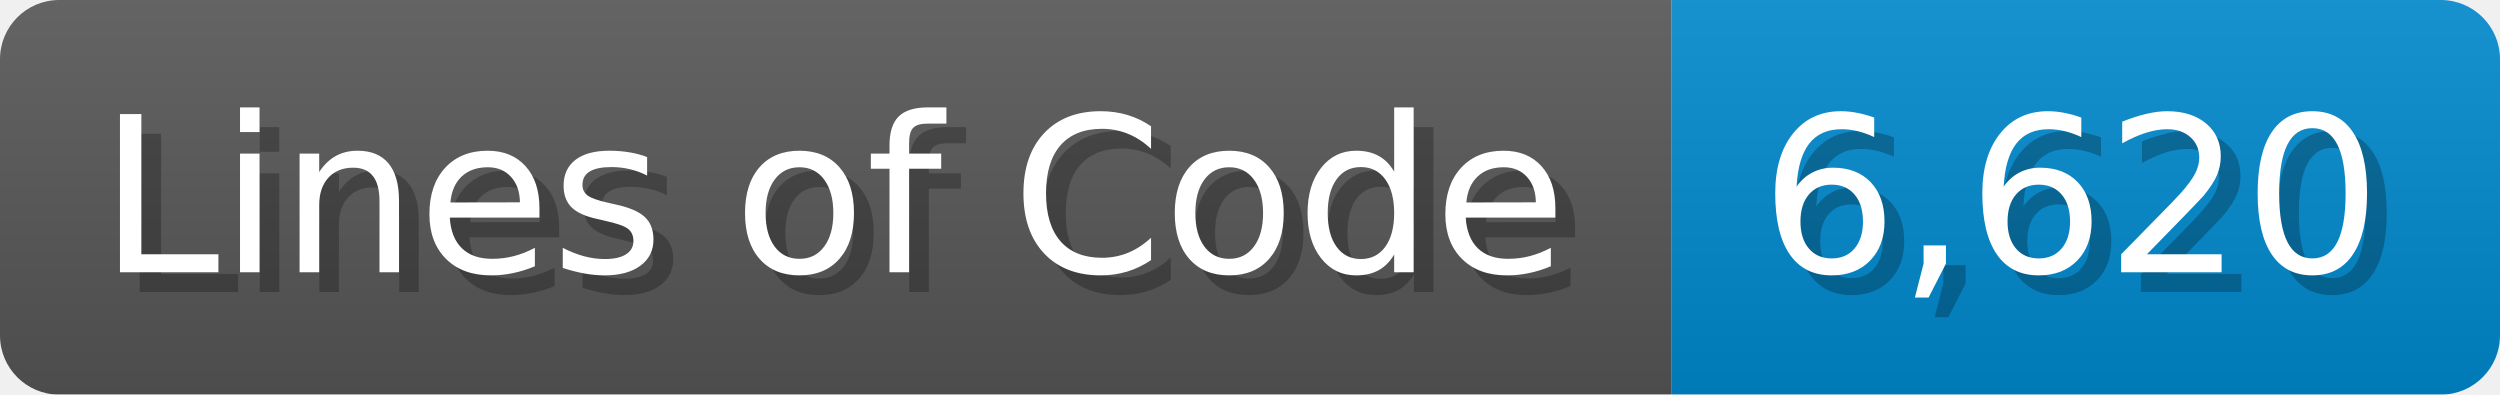
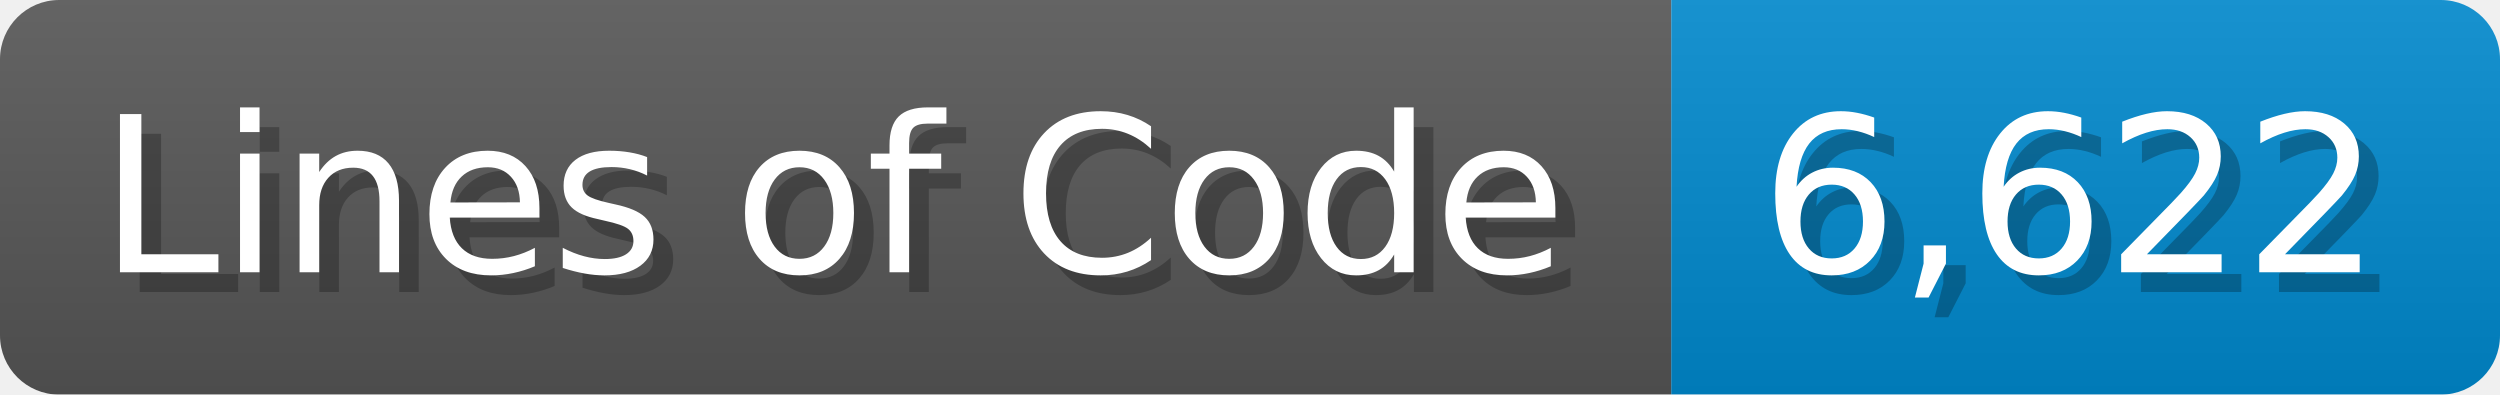
<svg xmlns="http://www.w3.org/2000/svg" width="126.7" height="20" viewBox="0 0 1267 200">
  <linearGradient id="a" x2="0" y2="100%">
    <stop offset="0" stop-opacity=".1" stop-color="#EEE" />
    <stop offset="1" stop-opacity=".1" />
  </linearGradient>
  <mask id="m">
    <rect width="1267" height="200" rx="30" fill="#FFF" />
  </mask>
  <g mask="url(#m)">
    <rect width="847" height="200" fill="#555" />
    <rect width="420" height="200" fill="#08C" x="847" />
    <rect width="1267" height="200" fill="url(#a)" />
  </g>
  <g fill="#fff" text-anchor="start" font-family="Verdana,DejaVu Sans,sans-serif" font-size="110">
    <text x="60" y="148" textLength="747" fill="#000" opacity="0.25">Lines of Code</text>
    <text x="50" y="138" textLength="747">Lines of Code</text>
-     <text x="902" y="148" textLength="320" fill="#000" opacity="0.25">6,620</text>
-     <text x="892" y="138" textLength="320">6,620</text>
+     <text x="902" y="148" textLength="320" fill="#000" opacity="0.25">6,622</text>
+     <text x="892" y="138" textLength="320">6,622</text>
  </g>
</svg>
